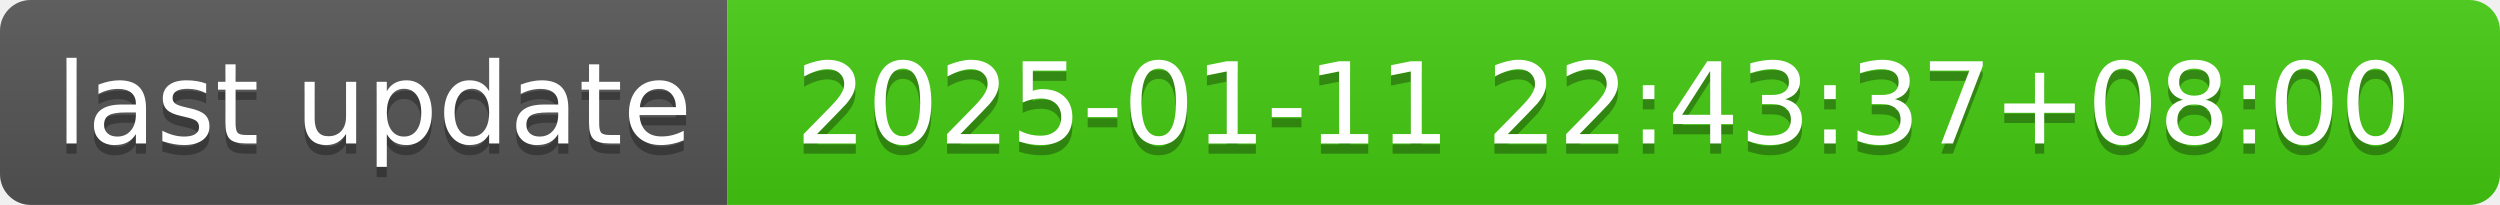
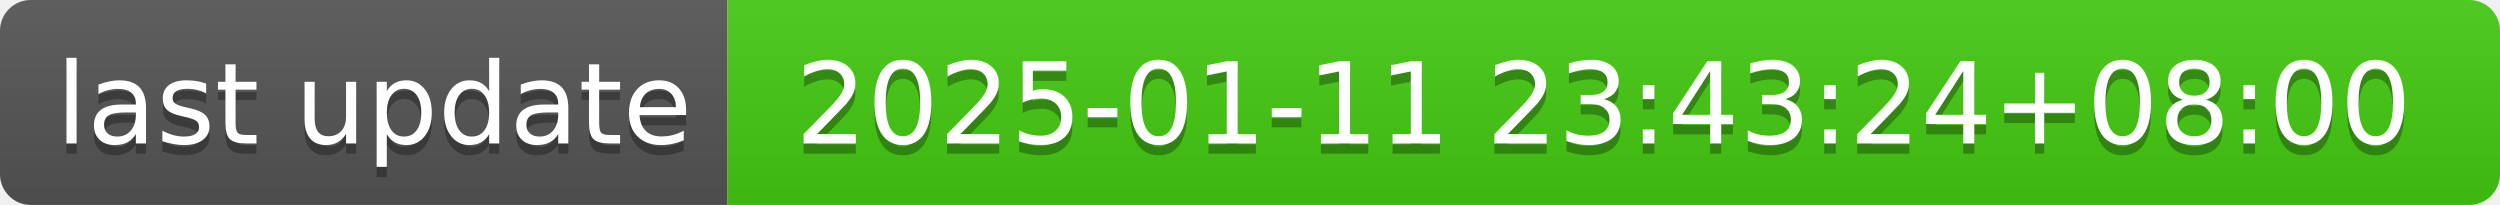
- <svg xmlns="http://www.w3.org/2000/svg" width="244" height="20" role="img" aria-label="last update: 2025-01-11 22:43:37+08:00">
+ <svg xmlns="http://www.w3.org/2000/svg" width="244" height="20" role="img" aria-label="last update: 2025-01-11 23:43:24+08:00">
  <linearGradient id="s" x2="0" y2="100%">
    <stop offset="0" stop-color="#bbb" stop-opacity=".1" />
    <stop offset="1" stop-opacity=".1" />
  </linearGradient>
  <clipPath id="r">
    <rect width="244" height="20" rx="3" fill="#fff" />
  </clipPath>
  <g clip-path="url(#r)">
    <rect width="71" height="20" fill="#555" />
    <rect x="71" width="173" height="20" fill="#4c1" />
    <rect width="244" height="20" fill="url(#s)" />
  </g>
  <g fill="#fff" text-anchor="middle" font-family="Verdana,Geneva,DejaVu Sans,sans-serif" text-rendering="geometricPrecision" font-size="110">
    <text aria-hidden="true" x="365" y="150" fill="#010101" fill-opacity=".3" transform="scale(.1)" textLength="610">last update</text>
    <text x="365" y="140" transform="scale(.1)" fill="#fff" textLength="610">last update</text>
-     <text aria-hidden="true" x="1565" y="150" fill="#010101" fill-opacity=".3" transform="scale(.1)" textLength="1630">2025-01-11 22:43:37+08:00</text>
-     <text x="1565" y="140" transform="scale(.1)" fill="#fff" textLength="1630">2025-01-11 22:43:37+08:00</text>
+     <text aria-hidden="true" x="1565" y="150" fill="#010101" fill-opacity=".3" transform="scale(.1)" textLength="1630">2025-01-11 23:43:24+08:00</text>
+     <text x="1565" y="140" transform="scale(.1)" fill="#fff" textLength="1630">2025-01-11 23:43:24+08:00</text>
  </g>
</svg>
